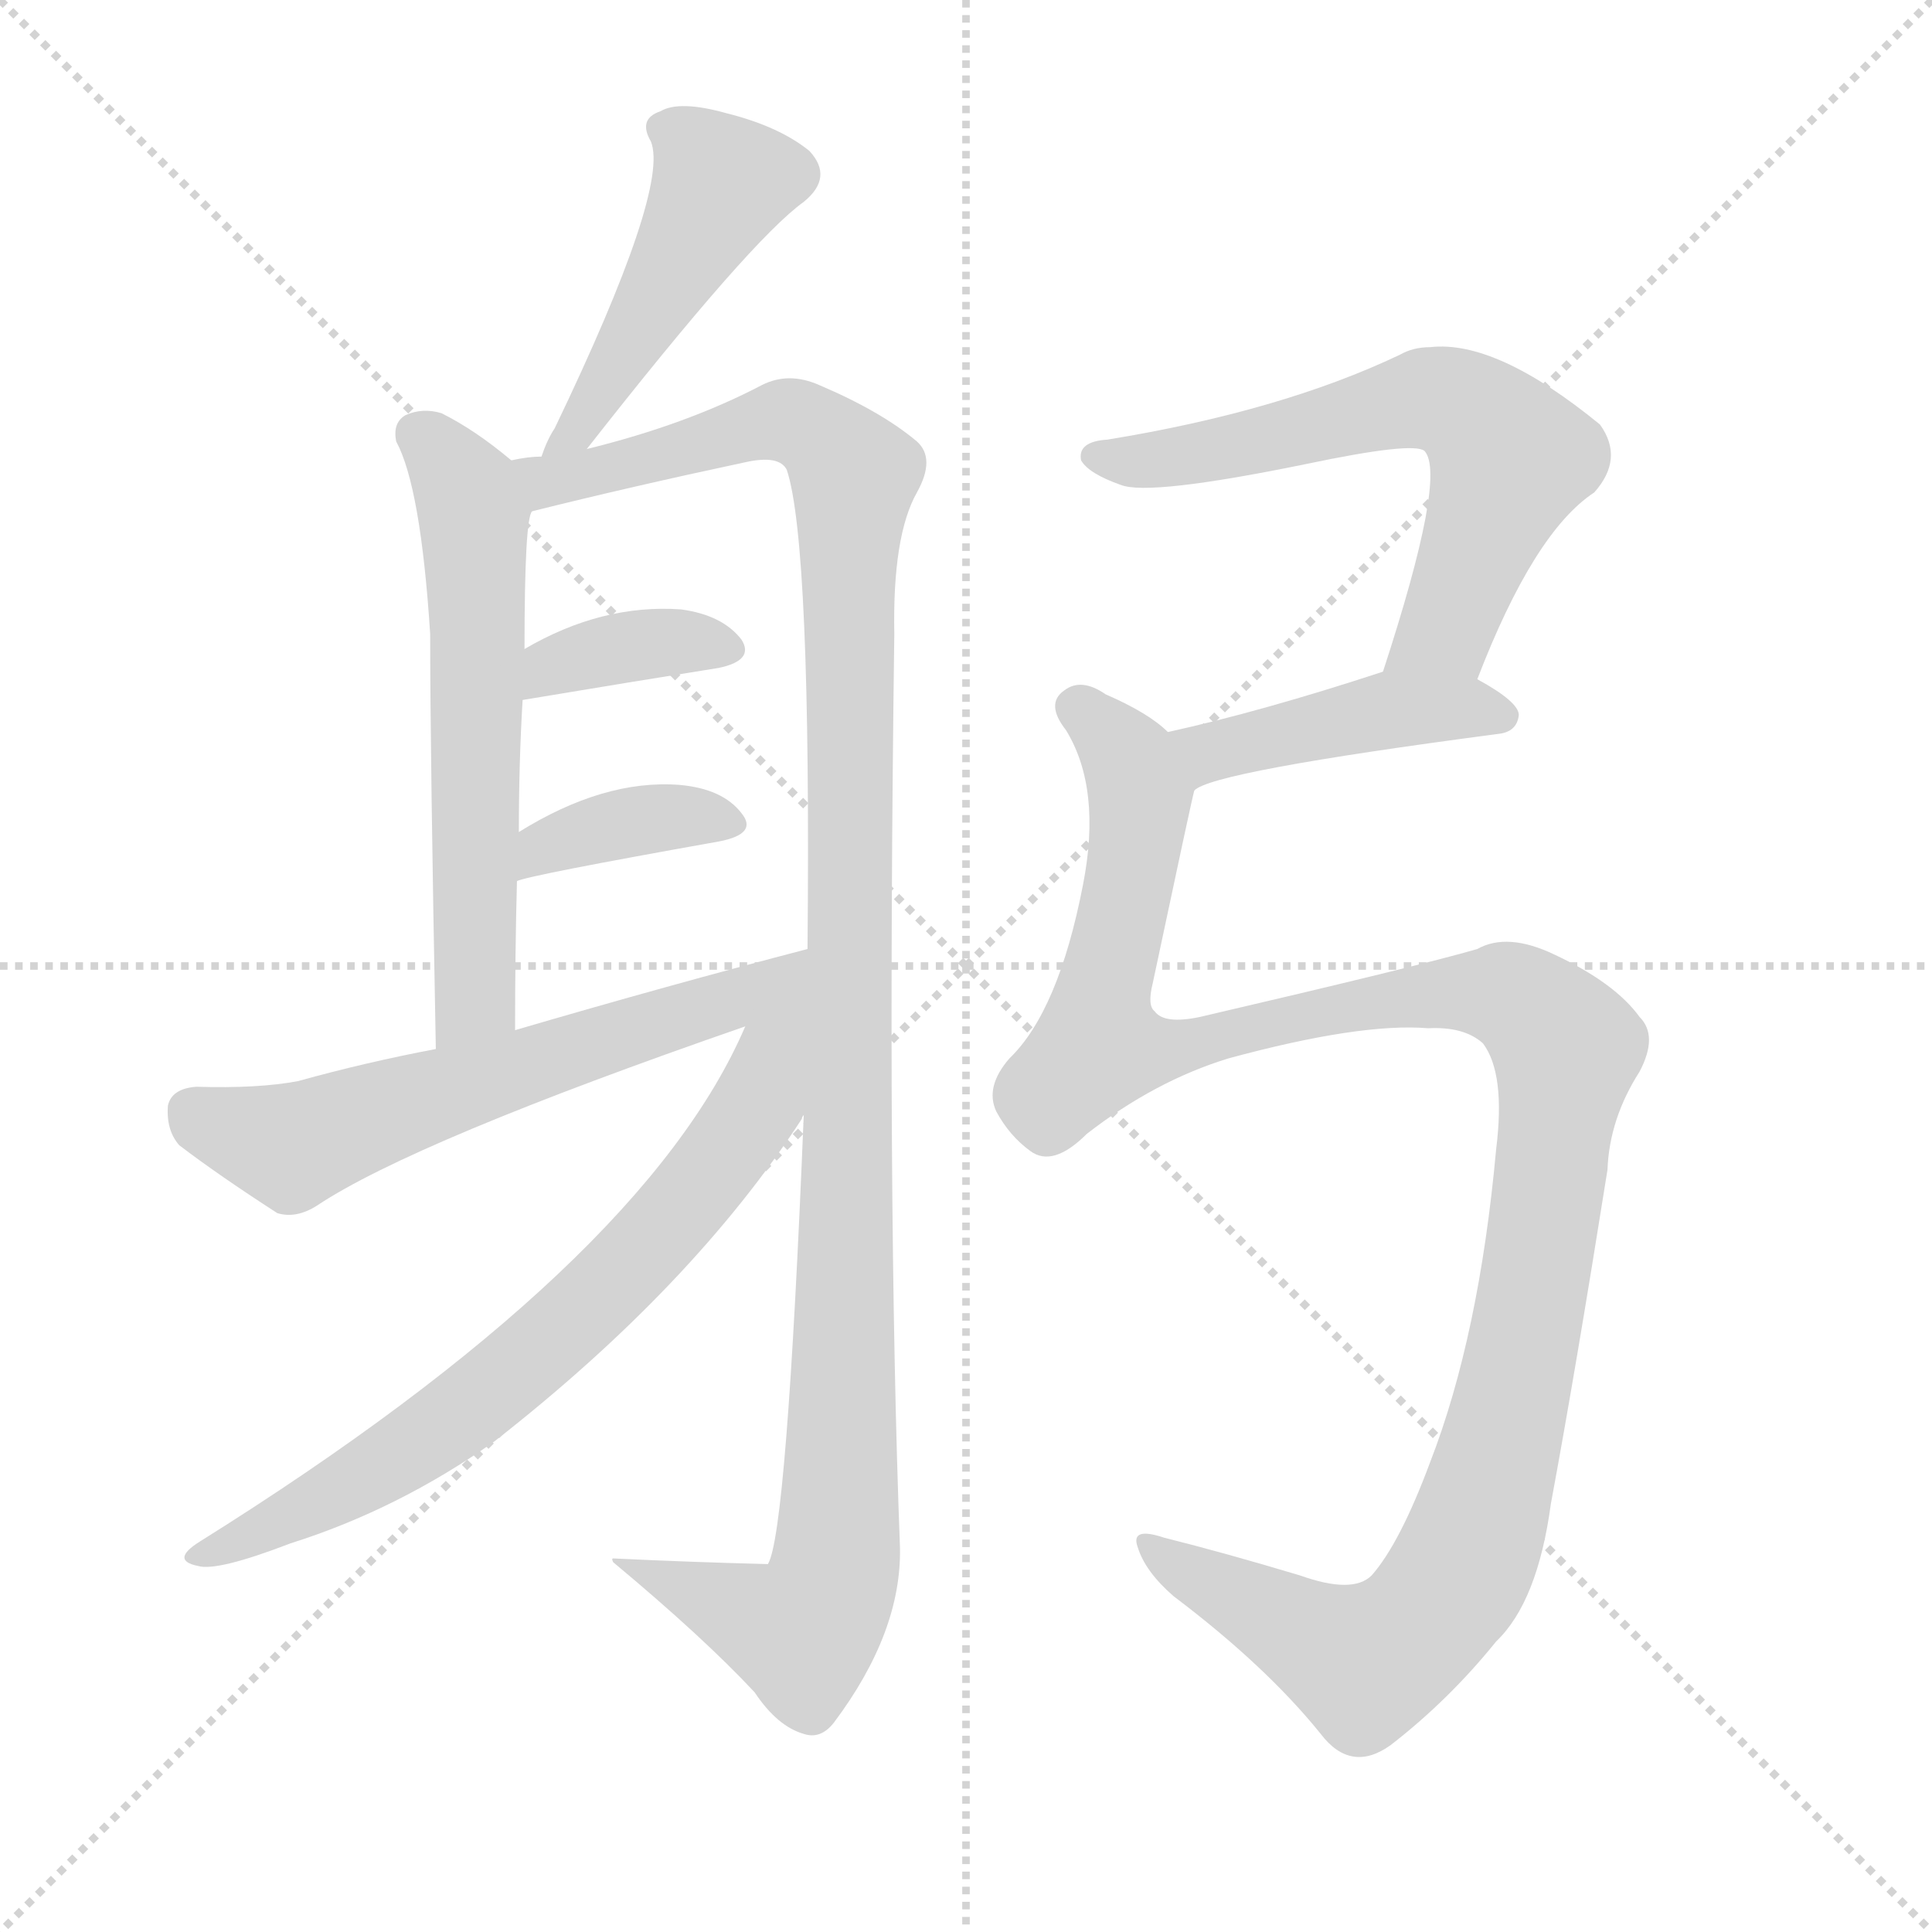
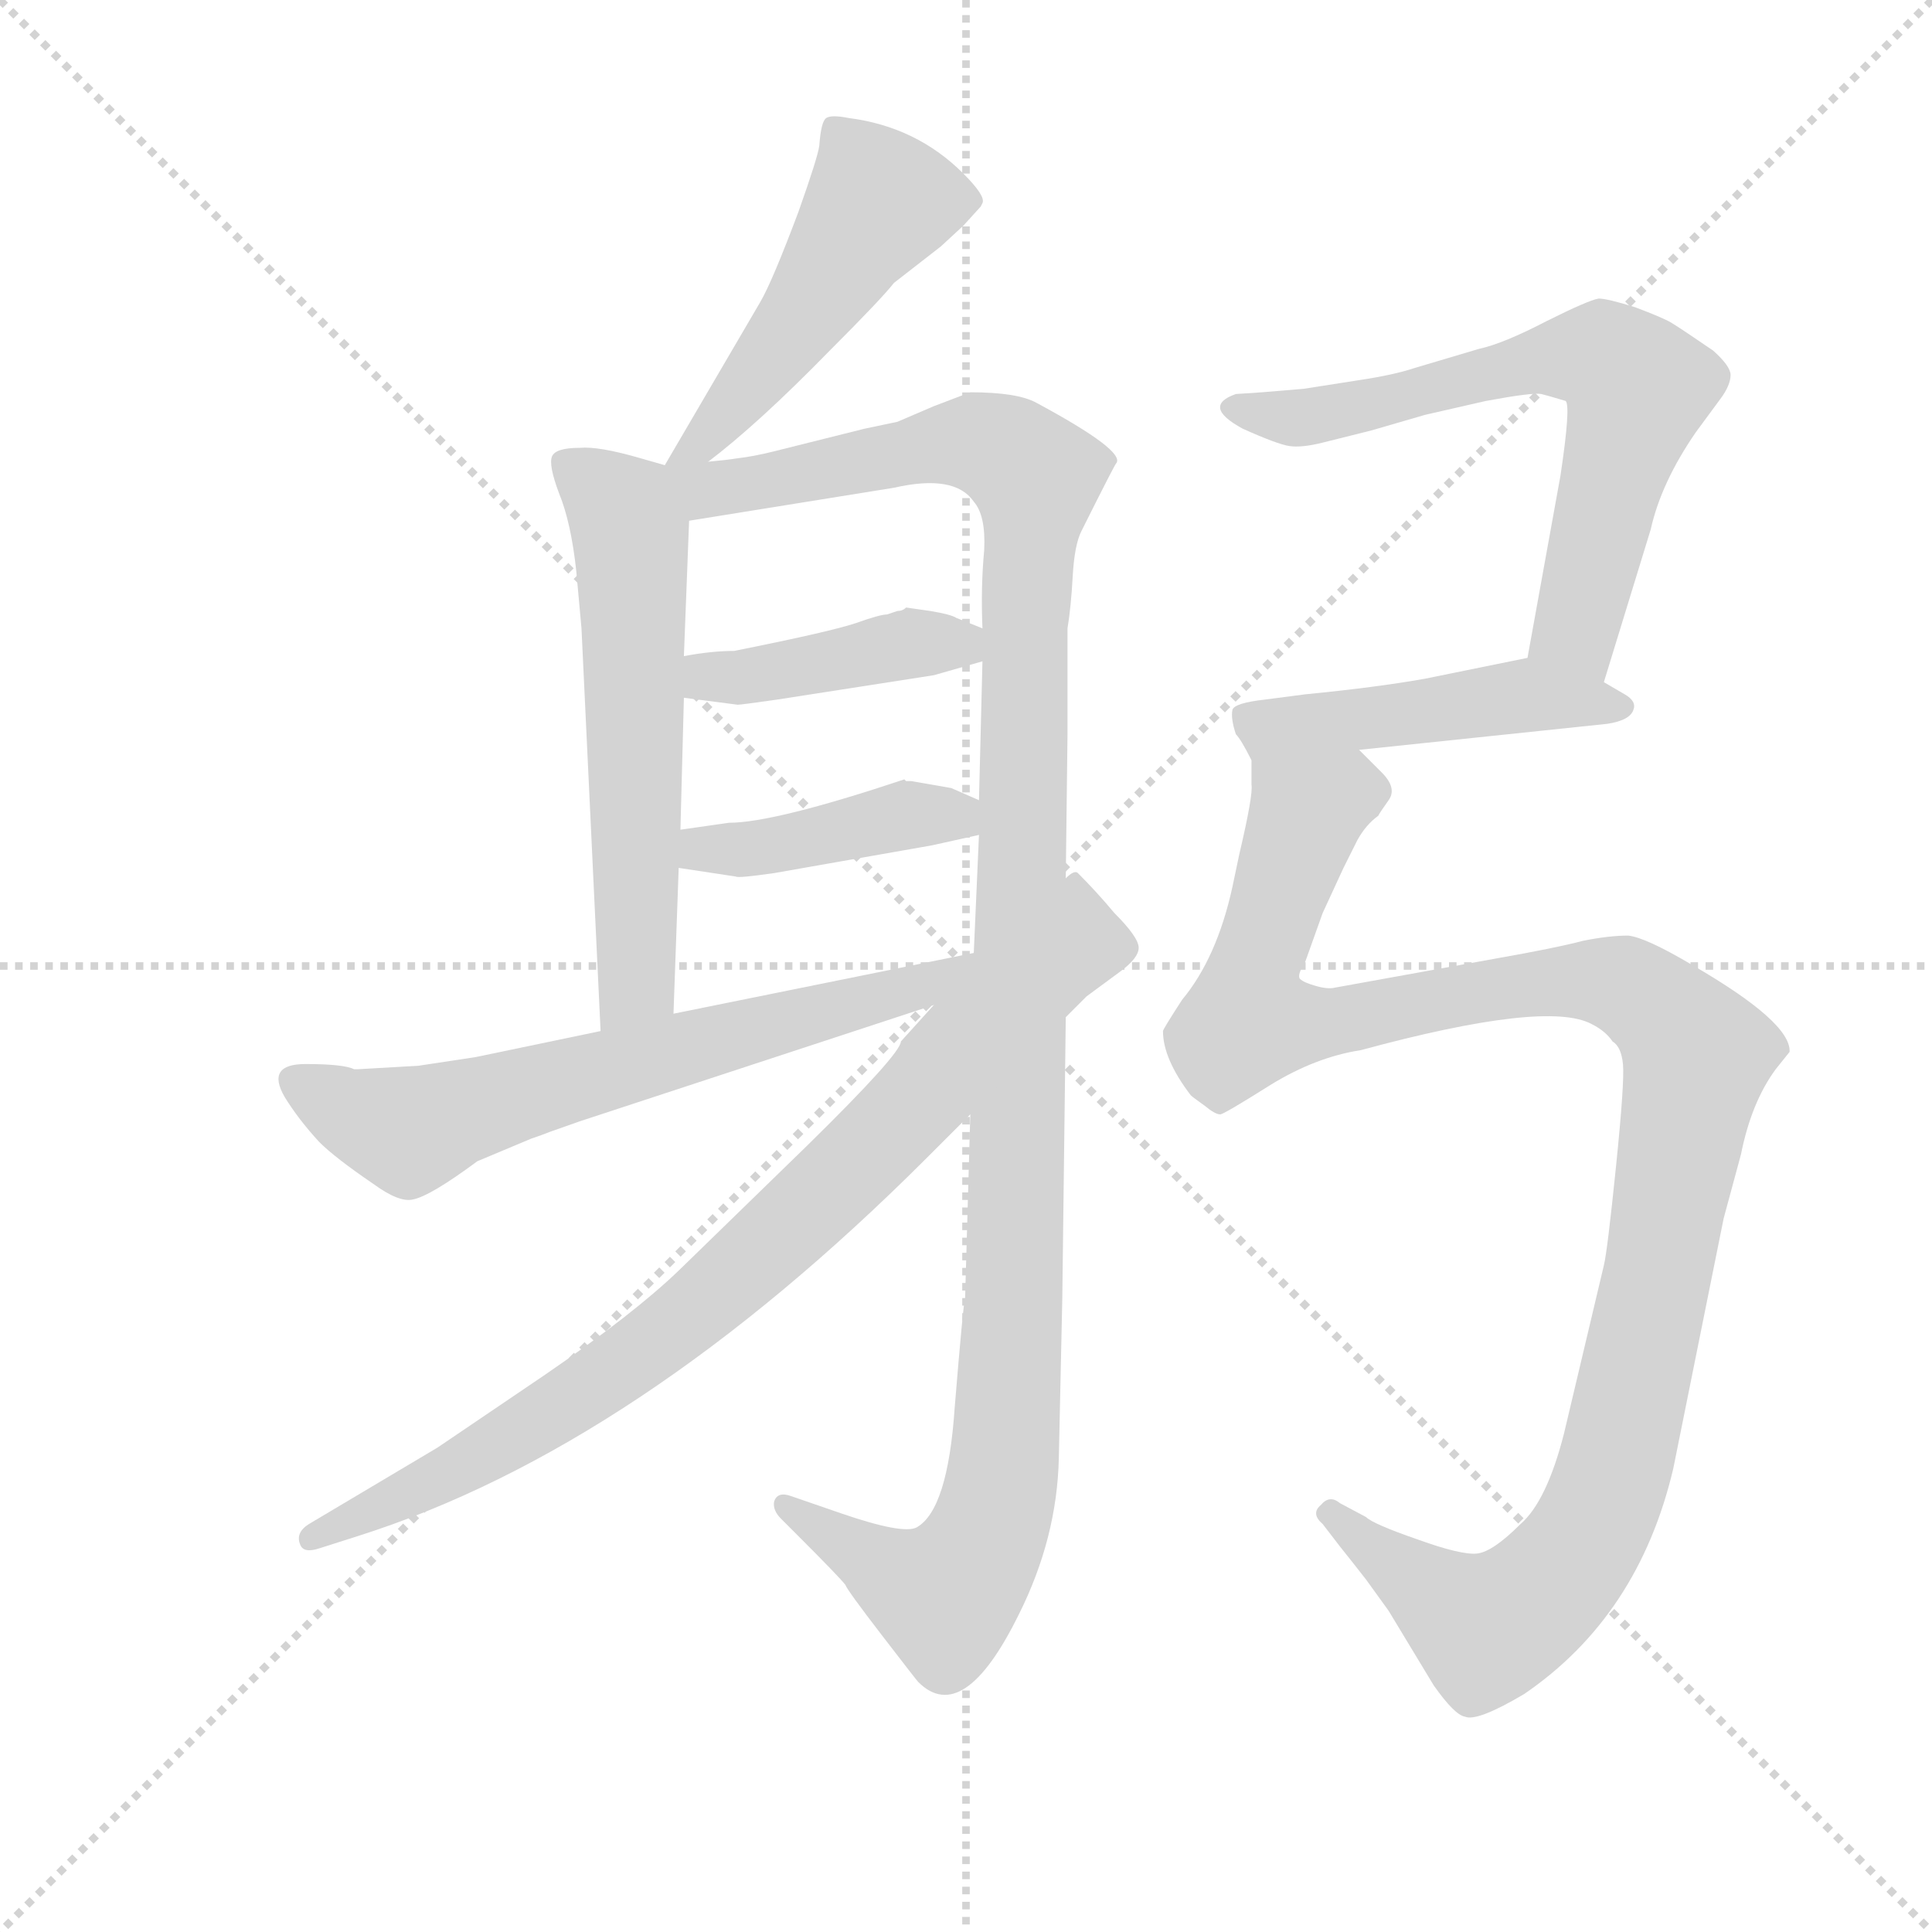
<svg xmlns="http://www.w3.org/2000/svg" version="1.1" viewBox="0 0 1024 1024">
  <g stroke="lightgray" stroke-dasharray="1,1" stroke-width="1" transform="scale(4, 4)">
    <line x1="0" y1="0" x2="256" y2="256" />
    <line x1="256" y1="0" x2="0" y2="256" />
    <line x1="128" y1="0" x2="128" y2="256" />
    <line x1="0" y1="128" x2="256" y2="128" />
  </g>
-   <g transform="scale(1, -1) translate(0, -900)">
+   <g transform="scale(0.92, -0.92) translate(60, -830)">
    <style type="text/css">
      
        @keyframes keyframes0 {
          from {
            stroke: blue;
-             stroke-dashoffset: 467;
-             stroke-width: 128;
-           }
-           60% {
+             stroke-dashoffset: 499;
+             stroke-width: 128;
+           }
+           62% {
            animation-timing-function: step-end;
            stroke: blue;
            stroke-dashoffset: 0;
            stroke-width: 128;
          }
          to {
            stroke: black;
            stroke-width: 1024;
          }
        }
        #make-me-a-hanzi-animation-0 {
-           animation: keyframes0 0.63s both;
+           animation: keyframes0 0.656s both;
          animation-delay: 0s;
          animation-timing-function: linear;
        }
      
        @keyframes keyframes1 {
          from {
            stroke: blue;
-             stroke-dashoffset: 587;
+             stroke-dashoffset: 598;
            stroke-width: 128;
          }
          66% {
            animation-timing-function: step-end;
            stroke: blue;
            stroke-dashoffset: 0;
            stroke-width: 128;
          }
          to {
            stroke: black;
            stroke-width: 1024;
          }
        }
        #make-me-a-hanzi-animation-1 {
-           animation: keyframes1 0.728s both;
-           animation-delay: 0.63s;
+           animation: keyframes1 0.737s both;
+           animation-delay: 0.656s;
          animation-timing-function: linear;
        }
      
        @keyframes keyframes2 {
          from {
            stroke: blue;
-             stroke-dashoffset: 1172;
+             stroke-dashoffset: 1234;
+             stroke-width: 128;
+           }
+           80% {
+             animation-timing-function: step-end;
+             stroke: blue;
+             stroke-dashoffset: 0;
+             stroke-width: 128;
+           }
+           to {
+             stroke: black;
+             stroke-width: 1024;
+           }
+         }
+         #make-me-a-hanzi-animation-2 {
+           animation: keyframes2 1.254s both;
+           animation-delay: 1.393s;
+           animation-timing-function: linear;
+         }
+       
+         @keyframes keyframes3 {
+           from {
+             stroke: blue;
+             stroke-dashoffset: 418;
+             stroke-width: 128;
+           }
+           58% {
+             animation-timing-function: step-end;
+             stroke: blue;
+             stroke-dashoffset: 0;
+             stroke-width: 128;
+           }
+           to {
+             stroke: black;
+             stroke-width: 1024;
+           }
+         }
+         #make-me-a-hanzi-animation-3 {
+           animation: keyframes3 0.59s both;
+           animation-delay: 2.647s;
+           animation-timing-function: linear;
+         }
+       
+         @keyframes keyframes4 {
+           from {
+             stroke: blue;
+             stroke-dashoffset: 422;
+             stroke-width: 128;
+           }
+           58% {
+             animation-timing-function: step-end;
+             stroke: blue;
+             stroke-dashoffset: 0;
+             stroke-width: 128;
+           }
+           to {
+             stroke: black;
+             stroke-width: 1024;
+           }
+         }
+         #make-me-a-hanzi-animation-4 {
+           animation: keyframes4 0.593s both;
+           animation-delay: 3.237s;
+           animation-timing-function: linear;
+         }
+       
+         @keyframes keyframes5 {
+           from {
+             stroke: blue;
+             stroke-dashoffset: 662;
+             stroke-width: 128;
+           }
+           68% {
+             animation-timing-function: step-end;
+             stroke: blue;
+             stroke-dashoffset: 0;
+             stroke-width: 128;
+           }
+           to {
+             stroke: black;
+             stroke-width: 1024;
+           }
+         }
+         #make-me-a-hanzi-animation-5 {
+           animation: keyframes5 0.789s both;
+           animation-delay: 3.831s;
+           animation-timing-function: linear;
+         }
+       
+         @keyframes keyframes6 {
+           from {
+             stroke: blue;
+             stroke-dashoffset: 847;
+             stroke-width: 128;
+           }
+           73% {
+             animation-timing-function: step-end;
+             stroke: blue;
+             stroke-dashoffset: 0;
+             stroke-width: 128;
+           }
+           to {
+             stroke: black;
+             stroke-width: 1024;
+           }
+         }
+         #make-me-a-hanzi-animation-6 {
+           animation: keyframes6 0.939s both;
+           animation-delay: 4.619s;
+           animation-timing-function: linear;
+         }
+       
+         @keyframes keyframes7 {
+           from {
+             stroke: blue;
+             stroke-dashoffset: 663;
+             stroke-width: 128;
+           }
+           68% {
+             animation-timing-function: step-end;
+             stroke: blue;
+             stroke-dashoffset: 0;
+             stroke-width: 128;
+           }
+           to {
+             stroke: black;
+             stroke-width: 1024;
+           }
+         }
+         #make-me-a-hanzi-animation-7 {
+           animation: keyframes7 0.79s both;
+           animation-delay: 5.559s;
+           animation-timing-function: linear;
+         }
+       
+         @keyframes keyframes8 {
+           from {
+             stroke: blue;
+             stroke-dashoffset: 474;
+             stroke-width: 128;
+           }
+           61% {
+             animation-timing-function: step-end;
+             stroke: blue;
+             stroke-dashoffset: 0;
+             stroke-width: 128;
+           }
+           to {
+             stroke: black;
+             stroke-width: 1024;
+           }
+         }
+         #make-me-a-hanzi-animation-8 {
+           animation: keyframes8 0.636s both;
+           animation-delay: 6.348s;
+           animation-timing-function: linear;
+         }
+       
+         @keyframes keyframes9 {
+           from {
+             stroke: blue;
+             stroke-dashoffset: 1175;
            stroke-width: 128;
          }
          79% {
            animation-timing-function: step-end;
            stroke: blue;
            stroke-dashoffset: 0;
            stroke-width: 128;
          }
          to {
            stroke: black;
            stroke-width: 1024;
          }
        }
-         #make-me-a-hanzi-animation-2 {
-           animation: keyframes2 1.204s both;
-           animation-delay: 1.358s;
-           animation-timing-function: linear;
-         }
-       
-         @keyframes keyframes3 {
-           from {
-             stroke: blue;
-             stroke-dashoffset: 364;
-             stroke-width: 128;
-           }
-           54% {
-             animation-timing-function: step-end;
-             stroke: blue;
-             stroke-dashoffset: 0;
-             stroke-width: 128;
-           }
-           to {
-             stroke: black;
-             stroke-width: 1024;
-           }
-         }
-         #make-me-a-hanzi-animation-3 {
-           animation: keyframes3 0.546s both;
-           animation-delay: 2.562s;
-           animation-timing-function: linear;
-         }
-       
-         @keyframes keyframes4 {
-           from {
-             stroke: blue;
-             stroke-dashoffset: 367;
-             stroke-width: 128;
-           }
-           54% {
-             animation-timing-function: step-end;
-             stroke: blue;
-             stroke-dashoffset: 0;
-             stroke-width: 128;
-           }
-           to {
-             stroke: black;
-             stroke-width: 1024;
-           }
-         }
-         #make-me-a-hanzi-animation-4 {
-           animation: keyframes4 0.549s both;
-           animation-delay: 3.108s;
-           animation-timing-function: linear;
-         }
-       
-         @keyframes keyframes5 {
-           from {
-             stroke: blue;
-             stroke-dashoffset: 599;
-             stroke-width: 128;
-           }
-           66% {
-             animation-timing-function: step-end;
-             stroke: blue;
-             stroke-dashoffset: 0;
-             stroke-width: 128;
-           }
-           to {
-             stroke: black;
-             stroke-width: 1024;
-           }
-         }
-         #make-me-a-hanzi-animation-5 {
-           animation: keyframes5 0.737s both;
-           animation-delay: 3.656s;
-           animation-timing-function: linear;
-         }
-       
-         @keyframes keyframes6 {
-           from {
-             stroke: blue;
-             stroke-dashoffset: 718;
-             stroke-width: 128;
-           }
-           70% {
-             animation-timing-function: step-end;
-             stroke: blue;
-             stroke-dashoffset: 0;
-             stroke-width: 128;
-           }
-           to {
-             stroke: black;
-             stroke-width: 1024;
-           }
-         }
-         #make-me-a-hanzi-animation-6 {
-           animation: keyframes6 0.834s both;
-           animation-delay: 4.394s;
-           animation-timing-function: linear;
-         }
-       
-         @keyframes keyframes7 {
-           from {
-             stroke: blue;
-             stroke-dashoffset: 616;
-             stroke-width: 128;
-           }
-           67% {
-             animation-timing-function: step-end;
-             stroke: blue;
-             stroke-dashoffset: 0;
-             stroke-width: 128;
-           }
-           to {
-             stroke: black;
-             stroke-width: 1024;
-           }
-         }
-         #make-me-a-hanzi-animation-7 {
-           animation: keyframes7 0.751s both;
-           animation-delay: 5.228s;
-           animation-timing-function: linear;
-         }
-       
-         @keyframes keyframes8 {
-           from {
-             stroke: blue;
-             stroke-dashoffset: 430;
-             stroke-width: 128;
-           }
-           58% {
-             animation-timing-function: step-end;
-             stroke: blue;
-             stroke-dashoffset: 0;
-             stroke-width: 128;
-           }
-           to {
-             stroke: black;
-             stroke-width: 1024;
-           }
-         }
-         #make-me-a-hanzi-animation-8 {
-           animation: keyframes8 0.6s both;
-           animation-delay: 5.979s;
-           animation-timing-function: linear;
-         }
-       
-         @keyframes keyframes9 {
-           from {
-             stroke: blue;
-             stroke-dashoffset: 1191;
-             stroke-width: 128;
-           }
-           79% {
-             animation-timing-function: step-end;
-             stroke: blue;
-             stroke-dashoffset: 0;
-             stroke-width: 128;
-           }
-           to {
-             stroke: black;
-             stroke-width: 1024;
-           }
-         }
        #make-me-a-hanzi-animation-9 {
-           animation: keyframes9 1.219s both;
-           animation-delay: 6.579s;
+           animation: keyframes9 1.206s both;
+           animation-delay: 6.984s;
          animation-timing-function: linear;
        }
      
    </style>
-     <path d="M 311 662 Q 398 773 426 793 Q 442 806 429 820 Q 413 833 385 840 Q 360 847 350 841 Q 338 837 345 825 Q 355 800 294 673 Q 290 667 287 658 C 276 630 292 638 311 662 Z" fill="lightgray" />
-     <path d="M 271 656 Q 252 672 234 681 Q 224 684 215 680 Q 208 676 210 666 Q 223 642 228 564 Q 228 501 231 344 C 232 314 273 324 273 354 Q 273 396 274 433 L 275 459 Q 275 496 277 529 L 278 556 Q 278 625 282 629 C 285 645 285 645 271 656 Z" fill="lightgray" />
-     <path d="M 426 309 Q 417 87 407 71 Q 367 72 325 74 Q 324 74 325 72 Q 373 32 400 3 Q 412 -15 426 -19 Q 435 -22 442 -13 Q 478 35 477 80 Q 470 264 474 564 Q 473 616 486 639 Q 496 657 486 666 Q 467 682 434 696 Q 418 703 404 696 Q 364 675 311 662 L 287 658 Q 280 658 271 656 C 241 652 253 622 282 629 Q 334 642 395 655 Q 413 659 417 651 Q 430 612 428 397 L 426 309 Z" fill="lightgray" />
-     <path d="M 277 529 Q 337 539 381 546 Q 400 550 393 561 Q 383 574 361 577 Q 319 580 278 556 C 252 541 247 524 277 529 Z" fill="lightgray" />
-     <path d="M 274 433 Q 280 436 381 454 Q 402 458 393 469 Q 383 482 360 484 Q 320 487 275 459 C 249 443 245 424 274 433 Z" fill="lightgray" />
-     <path d="M 231 344 Q 194 337 158 327 Q 137 323 104 324 Q 91 323 89 314 Q 88 301 95 293 Q 116 277 147 257 Q 157 254 168 261 Q 219 295 395 356 C 423 366 457 405 428 397 Q 355 378 273 354 L 231 344 Z" fill="lightgray" />
-     <path d="M 395 356 Q 341 230 106 83 Q 90 73 105 70 Q 115 67 154 82 Q 211 100 262 136 Q 367 218 425 307 Q 425 308 426 309 C 493 413 426 423 395 356 Z" fill="lightgray" />
-     <path d="M 783 540 Q 813 618 845 639 Q 861 657 848 675 Q 793 720 758 716 Q 749 716 742 712 Q 679 682 587 667 Q 571 666 573 656 Q 577 649 594 643 Q 609 637 692 654 Q 749 666 755 661 Q 767 648 733 544 C 724 515 772 512 783 540 Z" fill="lightgray" />
-     <path d="M 633 481 Q 642 491 794 511 Q 804 512 805 521 Q 805 528 783 540 C 760 553 760 553 733 544 Q 669 523 619 512 C 590 505 607 466 633 481 Z" fill="lightgray" />
-     <path d="M 757 355 Q 776 356 786 347 Q 798 331 793 291 Q 784 192 758 125 Q 742 82 727 65 Q 717 55 689 65 Q 649 77 617 85 Q 599 91 603 80 Q 607 67 622 54 Q 671 17 700 -19 Q 716 -40 737 -25 Q 768 -1 793 30 Q 815 51 822 103 Q 835 173 852 280 Q 853 307 869 332 Q 879 351 869 361 Q 856 379 824 394 Q 799 406 783 397 Q 752 388 636 361 Q 617 357 612 364 Q 608 367 611 379 Q 632 478 633 481 C 637 500 637 500 619 512 Q 609 522 586 532 Q 573 541 564 534 Q 554 527 565 513 Q 584 482 574 431 Q 561 364 535 339 Q 522 324 528 311 Q 535 298 546 290 Q 558 281 576 299 Q 612 327 651 339 Q 721 358 757 355 Z" fill="lightgray" />
+     <path d="M 348 564 Q 377 586 418 628 Q 448 658 455 667 L 482 688 L 495 700 L 505 711 L 506 713 Q 508 717 495 730 Q 468 757 429 762 Q 419 764 416 762 Q 413 760 412 746 Q 411 739 400 708 Q 385 668 378 656 L 323 562 C 308 536 324 546 348 564 Z" fill="lightgray" />
+     <path d="M 323 562 L 309 566 Q 285 573 274 572 Q 260 572 258 567 Q 256 562 262 546 Q 269 529 272 501 L 275 468 L 286 236 C 287 206 327 216 328 246 L 331 330 L 332 352 L 334 428 L 334 452 L 337 530 C 338 558 338 558 323 562 Z" fill="lightgray" />
+     <path d="M 499 188 L 496 82 Q 495 80 490 19 Q 486 -40 468 -50 Q 460 -54 425 -42 L 396 -32 Q 388 -29 386 -35 Q 385 -40 390 -45 L 400 -55 Q 423 -78 427 -83 Q 428 -86 448 -112 Q 468 -138 469 -139 Q 495 -165 527 -100 Q 549 -56 550 -10 L 552 82 L 554 244 L 554 324 L 555 407 L 555 468 Q 557 480 558 498 Q 559 516 563 524 Q 582 562 583 563 Q 589 570 537 598 Q 526 604 499 604 L 478 596 L 457 587 L 438 583 L 386 570 Q 374 567 365 566 Q 359 565 348 564 C 313 559 289 522 337 530 L 455 549 Q 490 557 501 541 Q 508 533 507 513 Q 505 492 506 468 L 506 449 L 504 369 L 504 349 L 501 281 L 499 188 Z" fill="lightgray" />
+     <path d="M 334 428 L 365 424 Q 367 424 388 427 L 478 441 L 506 449 C 534 457 534 457 506 468 L 491 474 Q 488 476 476 478 L 462 480 Q 460 478 457 478 L 451 476 Q 447 476 433 471 Q 418 466 363 455 Q 350 455 334 452 C 304 447 304 432 334 428 Z" fill="lightgray" />
+     <path d="M 331 330 L 364 325 Q 365 324 386 327 L 477 343 L 504 349 C 533 356 531 357 504 369 L 488 376 L 465 380 L 462 380 L 461 381 Q 386 356 360 356 L 332 352 C 302 348 301 334 331 330 Z" fill="lightgray" />
+     <path d="M 501 281 L 328 246 L 286 236 L 214 221 L 181 216 L 146 214 L 144 214 Q 138 217 116 217 Q 93 217 104 198 Q 112 185 124 172 Q 133 163 155 148 Q 170 137 178 139 Q 188 141 215 161 L 246 174 Q 252 176 257 178 Q 260 179 274 184 L 478 251 C 520 265 530 287 501 281 Z" fill="lightgray" />
+     <path d="M 478 251 L 459 230 Q 459 223 405 170 L 331 98 Q 305 73 254 38 L 192 -4 L 118 -48 Q 110 -53 113 -60 Q 115 -65 124 -62 L 146 -55 Q 307 -4 474 163 L 499 188 L 554 244 L 566 256 L 585 270 Q 596 278 596 284 Q 596 290 582 304 Q 572 316 561 327 Q 559 329 554 324 L 478 251 Z" fill="lightgray" />
+     <path d="M 864 437 L 891 525 Q 897 552 917 581 L 931 600 Q 937 608 937 614 Q 937 619 927 628 Q 908 641 903 644 Q 898 647 882 653 Q 866 658 861 658 Q 855 657 831 645 Q 806 632 792 629 L 755 618 Q 743 614 723 611 L 691 606 L 667 604 L 652 603 Q 632 596 656 583 Q 676 574 683 573 Q 690 572 702 575 L 730 582 L 761 591 L 796 599 Q 823 604 828 603 Q 832 602 842 599 Q 845 596 839 556 L 820 451 C 815 421 855 408 864 437 Z" fill="lightgray" />
+     <path d="M 723 398 L 866 413 Q 879 415 881 421 Q 883 426 876 430 L 864 437 L 820 451 L 761 439 Q 733 434 692 430 L 669 427 Q 651 425 650 421 Q 649 416 652 407 Q 655 404 661 392 C 661 392 693 395 723 398 Z" fill="lightgray" />
+     <path d="M 943 165 Q 949 195 963 214 L 971 224 Q 972 241 915 274 Q 888 290 878 291 Q 867 291 852 288 Q 837 284 803 278 L 709 261 Q 705 260 698 262 Q 691 264 689 266 Q 687 268 692 276 L 702 304 L 714 330 L 722 346 Q 727 355 734 360 Q 735 362 740 369 Q 745 376 736 385 L 723 398 C 704 421 663 422 661 392 L 661 378 Q 662 372 654 338 L 650 319 Q 641 278 621 254 Q 610 237 610 236 Q 610 220 626 199 Q 627 198 634 193 Q 640 188 643 188 Q 645 188 672 205 Q 698 221 724 225 Q 831 254 857 240 Q 865 236 869 230 Q 874 227 875 217 Q 876 207 871 158 Q 866 109 864 101 L 841 4 Q 831 -35 816 -48 Q 800 -64 791 -65 Q 782 -66 757 -57 Q 731 -48 727 -44 L 712 -36 Q 706 -31 701 -37 Q 695 -42 702 -48 L 712 -61 Q 720 -71 727 -80 L 740 -98 L 766 -141 Q 778 -158 784 -159 Q 791 -162 818 -146 Q 884 -101 904 -16 L 933 128 L 943 165 Z" fill="lightgray" />
    <clipPath id="make-me-a-hanzi-clip-0">
-       <path d="M 311 662 Q 398 773 426 793 Q 442 806 429 820 Q 413 833 385 840 Q 360 847 350 841 Q 338 837 345 825 Q 355 800 294 673 Q 290 667 287 658 C 276 630 292 638 311 662 Z" />
-     </clipPath>
-     <path clip-path="url(#make-me-a-hanzi-clip-0)" d="M 352 832 L 364 826 L 382 803 L 304 669 L 293 661" fill="none" id="make-me-a-hanzi-animation-0" stroke-dasharray="339 678" stroke-linecap="round" />
+       <path d="M 348 564 Q 377 586 418 628 Q 448 658 455 667 L 482 688 L 495 700 L 505 711 L 506 713 Q 508 717 495 730 Q 468 757 429 762 Q 419 764 416 762 Q 413 760 412 746 Q 411 739 400 708 Q 385 668 378 656 L 323 562 C 308 536 324 546 348 564 Z" />
+     </clipPath>
+     <path clip-path="url(#make-me-a-hanzi-clip-0)" d="M 500 715 L 447 714 L 374 610 L 341 572 L 329 568" fill="none" id="make-me-a-hanzi-animation-0" stroke-dasharray="371 742" stroke-linecap="round" />
    <clipPath id="make-me-a-hanzi-clip-1">
-       <path d="M 271 656 Q 252 672 234 681 Q 224 684 215 680 Q 208 676 210 666 Q 223 642 228 564 Q 228 501 231 344 C 232 314 273 324 273 354 Q 273 396 274 433 L 275 459 Q 275 496 277 529 L 278 556 Q 278 625 282 629 C 285 645 285 645 271 656 Z" />
-     </clipPath>
-     <path clip-path="url(#make-me-a-hanzi-clip-1)" d="M 222 669 L 248 639 L 253 592 L 252 371 L 236 355" fill="none" id="make-me-a-hanzi-animation-1" stroke-dasharray="459 918" stroke-linecap="round" />
+       <path d="M 323 562 L 309 566 Q 285 573 274 572 Q 260 572 258 567 Q 256 562 262 546 Q 269 529 272 501 L 275 468 L 286 236 C 287 206 327 216 328 246 L 331 330 L 332 352 L 334 428 L 334 452 L 337 530 C 338 558 338 558 323 562 Z" />
+     </clipPath>
+     <path clip-path="url(#make-me-a-hanzi-clip-1)" d="M 265 563 L 295 541 L 303 523 L 307 264 L 291 244" fill="none" id="make-me-a-hanzi-animation-1" stroke-dasharray="470 940" stroke-linecap="round" />
    <clipPath id="make-me-a-hanzi-clip-2">
-       <path d="M 426 309 Q 417 87 407 71 Q 367 72 325 74 Q 324 74 325 72 Q 373 32 400 3 Q 412 -15 426 -19 Q 435 -22 442 -13 Q 478 35 477 80 Q 470 264 474 564 Q 473 616 486 639 Q 496 657 486 666 Q 467 682 434 696 Q 418 703 404 696 Q 364 675 311 662 L 287 658 Q 280 658 271 656 C 241 652 253 622 282 629 Q 334 642 395 655 Q 413 659 417 651 Q 430 612 428 397 L 426 309 Z" />
-     </clipPath>
-     <path clip-path="url(#make-me-a-hanzi-clip-2)" d="M 276 650 L 290 645 L 313 648 L 416 677 L 432 671 L 453 648 L 442 66 L 425 35 L 346 67 L 332 67 L 332 73" fill="none" id="make-me-a-hanzi-animation-2" stroke-dasharray="1044 2088" stroke-linecap="round" />
+       <path d="M 499 188 L 496 82 Q 495 80 490 19 Q 486 -40 468 -50 Q 460 -54 425 -42 L 396 -32 Q 388 -29 386 -35 Q 385 -40 390 -45 L 400 -55 Q 423 -78 427 -83 Q 428 -86 448 -112 Q 468 -138 469 -139 Q 495 -165 527 -100 Q 549 -56 550 -10 L 552 82 L 554 244 L 554 324 L 555 407 L 555 468 Q 557 480 558 498 Q 559 516 563 524 Q 582 562 583 563 Q 589 570 537 598 Q 526 604 499 604 L 478 596 L 457 587 L 438 583 L 386 570 Q 374 567 365 566 Q 359 565 348 564 C 313 559 289 522 337 530 L 455 549 Q 490 557 501 541 Q 508 533 507 513 Q 505 492 506 468 L 506 449 L 504 369 L 504 349 L 501 281 L 499 188 Z" />
+     </clipPath>
+     <path clip-path="url(#make-me-a-hanzi-clip-2)" d="M 330 559 L 357 548 L 506 575 L 537 555 L 530 454 L 524 75 L 516 -29 L 504 -65 L 485 -90 L 392 -38" fill="none" id="make-me-a-hanzi-animation-2" stroke-dasharray="1106 2212" stroke-linecap="round" />
    <clipPath id="make-me-a-hanzi-clip-3">
-       <path d="M 277 529 Q 337 539 381 546 Q 400 550 393 561 Q 383 574 361 577 Q 319 580 278 556 C 252 541 247 524 277 529 Z" />
-     </clipPath>
-     <path clip-path="url(#make-me-a-hanzi-clip-3)" d="M 285 535 L 292 548 L 342 559 L 384 556" fill="none" id="make-me-a-hanzi-animation-3" stroke-dasharray="236 472" stroke-linecap="round" />
+       <path d="M 334 428 L 365 424 Q 367 424 388 427 L 478 441 L 506 449 C 534 457 534 457 506 468 L 491 474 Q 488 476 476 478 L 462 480 Q 460 478 457 478 L 451 476 Q 447 476 433 471 Q 418 466 363 455 Q 350 455 334 452 C 304 447 304 432 334 428 Z" />
+     </clipPath>
+     <path clip-path="url(#make-me-a-hanzi-clip-3)" d="M 343 434 L 348 440 L 500 463" fill="none" id="make-me-a-hanzi-animation-3" stroke-dasharray="290 580" stroke-linecap="round" />
    <clipPath id="make-me-a-hanzi-clip-4">
-       <path d="M 274 433 Q 280 436 381 454 Q 402 458 393 469 Q 383 482 360 484 Q 320 487 275 459 C 249 443 245 424 274 433 Z" />
-     </clipPath>
-     <path clip-path="url(#make-me-a-hanzi-clip-4)" d="M 280 441 L 288 450 L 330 464 L 385 463" fill="none" id="make-me-a-hanzi-animation-4" stroke-dasharray="239 478" stroke-linecap="round" />
+       <path d="M 331 330 L 364 325 Q 365 324 386 327 L 477 343 L 504 349 C 533 356 531 357 504 369 L 488 376 L 465 380 L 462 380 L 461 381 Q 386 356 360 356 L 332 352 C 302 348 301 334 331 330 Z" />
+     </clipPath>
+     <path clip-path="url(#make-me-a-hanzi-clip-4)" d="M 337 335 L 344 341 L 376 341 L 456 360 L 486 361 L 496 354" fill="none" id="make-me-a-hanzi-animation-4" stroke-dasharray="294 588" stroke-linecap="round" />
    <clipPath id="make-me-a-hanzi-clip-5">
-       <path d="M 231 344 Q 194 337 158 327 Q 137 323 104 324 Q 91 323 89 314 Q 88 301 95 293 Q 116 277 147 257 Q 157 254 168 261 Q 219 295 395 356 C 423 366 457 405 428 397 Q 355 378 273 354 L 231 344 Z" />
-     </clipPath>
-     <path clip-path="url(#make-me-a-hanzi-clip-5)" d="M 103 310 L 154 292 L 380 365 L 422 394" fill="none" id="make-me-a-hanzi-animation-5" stroke-dasharray="471 942" stroke-linecap="round" />
+       <path d="M 501 281 L 328 246 L 286 236 L 214 221 L 181 216 L 146 214 L 144 214 Q 138 217 116 217 Q 93 217 104 198 Q 112 185 124 172 Q 133 163 155 148 Q 170 137 178 139 Q 188 141 215 161 L 246 174 Q 252 176 257 178 Q 260 179 274 184 L 478 251 C 520 265 530 287 501 281 Z" />
+     </clipPath>
+     <path clip-path="url(#make-me-a-hanzi-clip-5)" d="M 111 207 L 137 191 L 176 179 L 477 264 L 494 277" fill="none" id="make-me-a-hanzi-animation-5" stroke-dasharray="534 1068" stroke-linecap="round" />
    <clipPath id="make-me-a-hanzi-clip-6">
-       <path d="M 395 356 Q 341 230 106 83 Q 90 73 105 70 Q 115 67 154 82 Q 211 100 262 136 Q 367 218 425 307 Q 425 308 426 309 C 493 413 426 423 395 356 Z" />
-     </clipPath>
-     <path clip-path="url(#make-me-a-hanzi-clip-6)" d="M 427 390 L 394 303 L 306 202 L 207 125 L 109 76" fill="none" id="make-me-a-hanzi-animation-6" stroke-dasharray="590 1180" stroke-linecap="round" />
+       <path d="M 478 251 L 459 230 Q 459 223 405 170 L 331 98 Q 305 73 254 38 L 192 -4 L 118 -48 Q 110 -53 113 -60 Q 115 -65 124 -62 L 146 -55 Q 307 -4 474 163 L 499 188 L 554 244 L 566 256 L 585 270 Q 596 278 596 284 Q 596 290 582 304 Q 572 316 561 327 Q 559 329 554 324 L 478 251 Z" />
+     </clipPath>
+     <path clip-path="url(#make-me-a-hanzi-clip-6)" d="M 561 317 L 554 283 L 360 91 L 259 17 L 186 -26 L 119 -56" fill="none" id="make-me-a-hanzi-animation-6" stroke-dasharray="719 1438" stroke-linecap="round" />
    <clipPath id="make-me-a-hanzi-clip-7">
-       <path d="M 783 540 Q 813 618 845 639 Q 861 657 848 675 Q 793 720 758 716 Q 749 716 742 712 Q 679 682 587 667 Q 571 666 573 656 Q 577 649 594 643 Q 609 637 692 654 Q 749 666 755 661 Q 767 648 733 544 C 724 515 772 512 783 540 Z" />
-     </clipPath>
-     <path clip-path="url(#make-me-a-hanzi-clip-7)" d="M 581 658 L 625 657 L 746 687 L 776 683 L 800 657 L 766 566 L 740 555" fill="none" id="make-me-a-hanzi-animation-7" stroke-dasharray="488 976" stroke-linecap="round" />
+       <path d="M 864 437 L 891 525 Q 897 552 917 581 L 931 600 Q 937 608 937 614 Q 937 619 927 628 Q 908 641 903 644 Q 898 647 882 653 Q 866 658 861 658 Q 855 657 831 645 Q 806 632 792 629 L 755 618 Q 743 614 723 611 L 691 606 L 667 604 L 652 603 Q 632 596 656 583 Q 676 574 683 573 Q 690 572 702 575 L 730 582 L 761 591 L 796 599 Q 823 604 828 603 Q 832 602 842 599 Q 845 596 839 556 L 820 451 C 815 421 855 408 864 437 Z" />
+     </clipPath>
+     <path clip-path="url(#make-me-a-hanzi-clip-7)" d="M 653 593 L 705 591 L 831 624 L 866 623 L 883 607 L 851 481 L 849 466 L 859 447" fill="none" id="make-me-a-hanzi-animation-7" stroke-dasharray="535 1070" stroke-linecap="round" />
    <clipPath id="make-me-a-hanzi-clip-8">
-       <path d="M 633 481 Q 642 491 794 511 Q 804 512 805 521 Q 805 528 783 540 C 760 553 760 553 733 544 Q 669 523 619 512 C 590 505 607 466 633 481 Z" />
-     </clipPath>
-     <path clip-path="url(#make-me-a-hanzi-clip-8)" d="M 631 486 L 641 500 L 699 516 L 738 524 L 795 521" fill="none" id="make-me-a-hanzi-animation-8" stroke-dasharray="302 604" stroke-linecap="round" />
+       <path d="M 723 398 L 866 413 Q 879 415 881 421 Q 883 426 876 430 L 864 437 L 820 451 L 761 439 Q 733 434 692 430 L 669 427 Q 651 425 650 421 Q 649 416 652 407 Q 655 404 661 392 C 661 392 693 395 723 398 Z" />
+     </clipPath>
+     <path clip-path="url(#make-me-a-hanzi-clip-8)" d="M 658 415 L 683 411 L 817 430 L 874 423" fill="none" id="make-me-a-hanzi-animation-8" stroke-dasharray="346 692" stroke-linecap="round" />
    <clipPath id="make-me-a-hanzi-clip-9">
-       <path d="M 757 355 Q 776 356 786 347 Q 798 331 793 291 Q 784 192 758 125 Q 742 82 727 65 Q 717 55 689 65 Q 649 77 617 85 Q 599 91 603 80 Q 607 67 622 54 Q 671 17 700 -19 Q 716 -40 737 -25 Q 768 -1 793 30 Q 815 51 822 103 Q 835 173 852 280 Q 853 307 869 332 Q 879 351 869 361 Q 856 379 824 394 Q 799 406 783 397 Q 752 388 636 361 Q 617 357 612 364 Q 608 367 611 379 Q 632 478 633 481 C 637 500 637 500 619 512 Q 609 522 586 532 Q 573 541 564 534 Q 554 527 565 513 Q 584 482 574 431 Q 561 364 535 339 Q 522 324 528 311 Q 535 298 546 290 Q 558 281 576 299 Q 612 327 651 339 Q 721 358 757 355 Z" />
-     </clipPath>
-     <path clip-path="url(#make-me-a-hanzi-clip-9)" d="M 572 524 L 599 496 L 604 478 L 582 346 L 611 343 L 726 369 L 786 374 L 806 369 L 830 344 L 797 139 L 781 84 L 759 46 L 724 19 L 611 79" fill="none" id="make-me-a-hanzi-animation-9" stroke-dasharray="1063 2126" stroke-linecap="round" />
+       <path d="M 943 165 Q 949 195 963 214 L 971 224 Q 972 241 915 274 Q 888 290 878 291 Q 867 291 852 288 Q 837 284 803 278 L 709 261 Q 705 260 698 262 Q 691 264 689 266 Q 687 268 692 276 L 702 304 L 714 330 L 722 346 Q 727 355 734 360 Q 735 362 740 369 Q 745 376 736 385 L 723 398 C 704 421 663 422 661 392 L 661 378 Q 662 372 654 338 L 650 319 Q 641 278 621 254 Q 610 237 610 236 Q 610 220 626 199 Q 627 198 634 193 Q 640 188 643 188 Q 645 188 672 205 Q 698 221 724 225 Q 831 254 857 240 Q 865 236 869 230 Q 874 227 875 217 Q 876 207 871 158 Q 866 109 864 101 L 841 4 Q 831 -35 816 -48 Q 800 -64 791 -65 Q 782 -66 757 -57 Q 731 -48 727 -44 L 712 -36 Q 706 -31 701 -37 Q 695 -42 702 -48 L 712 -61 Q 720 -71 727 -80 L 740 -98 L 766 -141 Q 778 -158 784 -159 Q 791 -162 818 -146 Q 884 -101 904 -16 L 933 128 L 943 165 Z" />
+     </clipPath>
+     <path clip-path="url(#make-me-a-hanzi-clip-9)" d="M 730 375 L 714 374 L 693 362 L 662 272 L 660 241 L 698 240 L 814 263 L 863 265 L 892 252 L 918 222 L 874 -2 L 861 -43 L 839 -76 L 797 -108 L 706 -42" fill="none" id="make-me-a-hanzi-animation-9" stroke-dasharray="1047 2094" stroke-linecap="round" />
  </g>
</svg>
